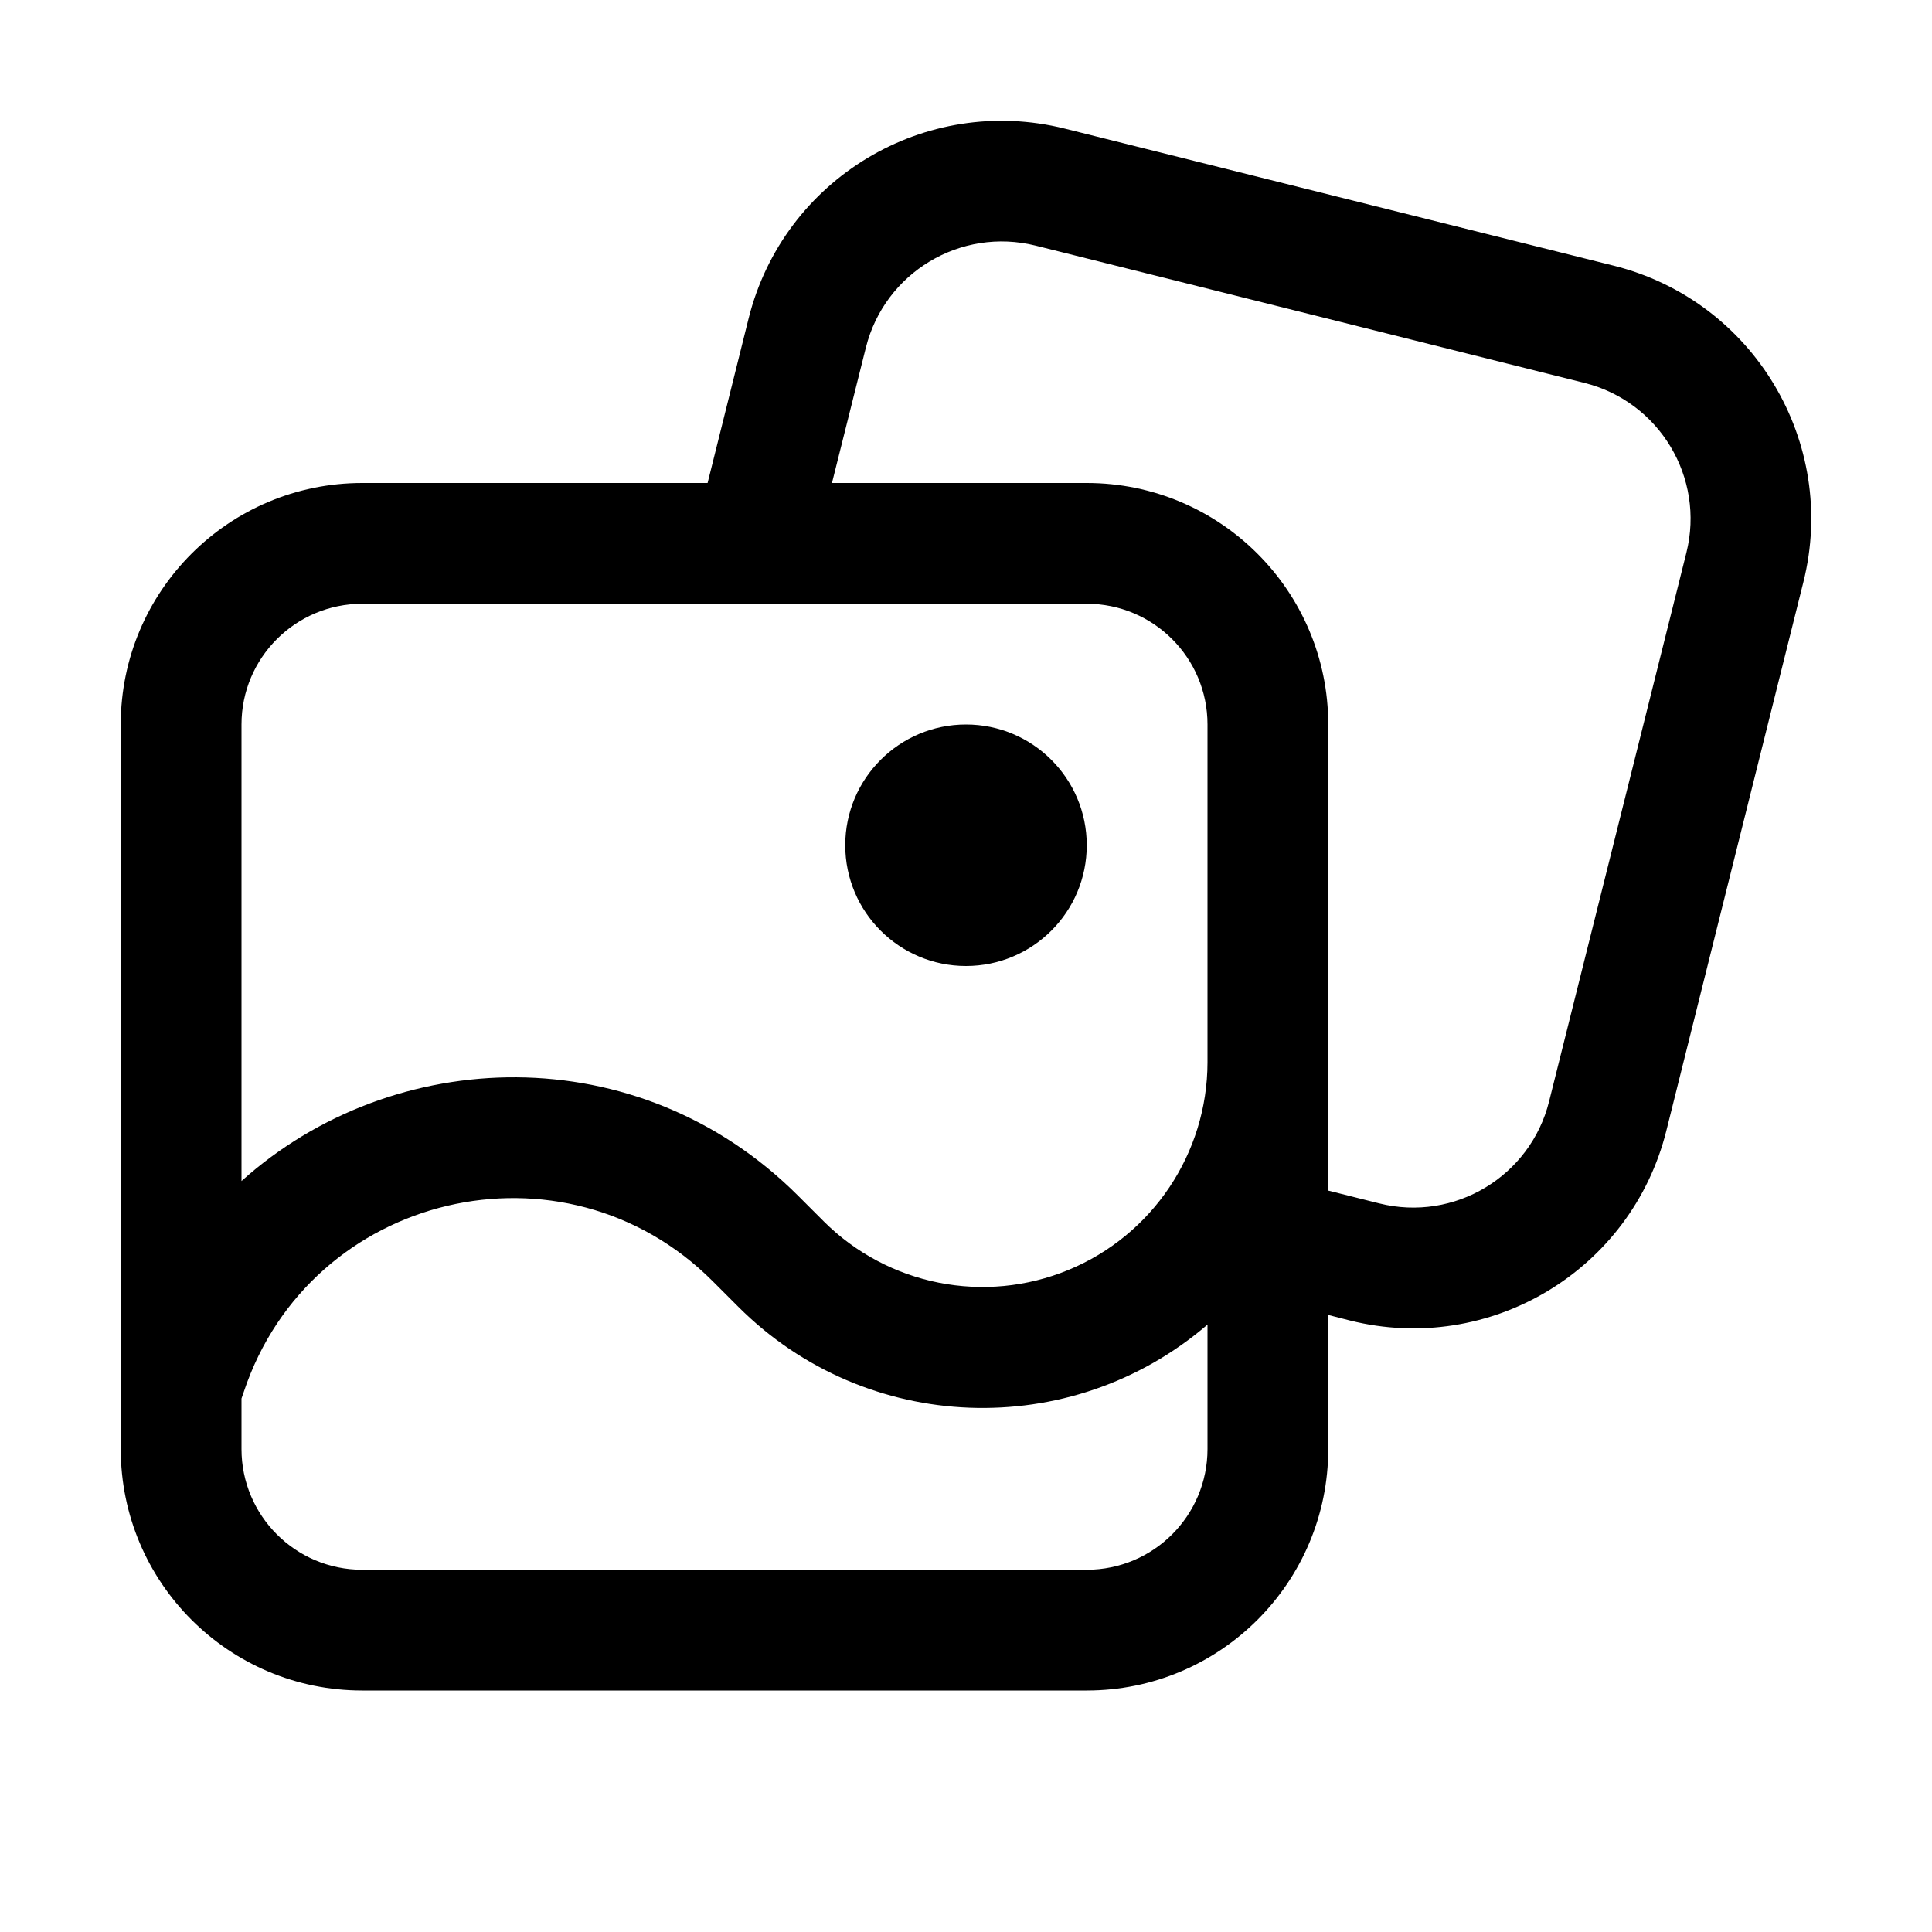
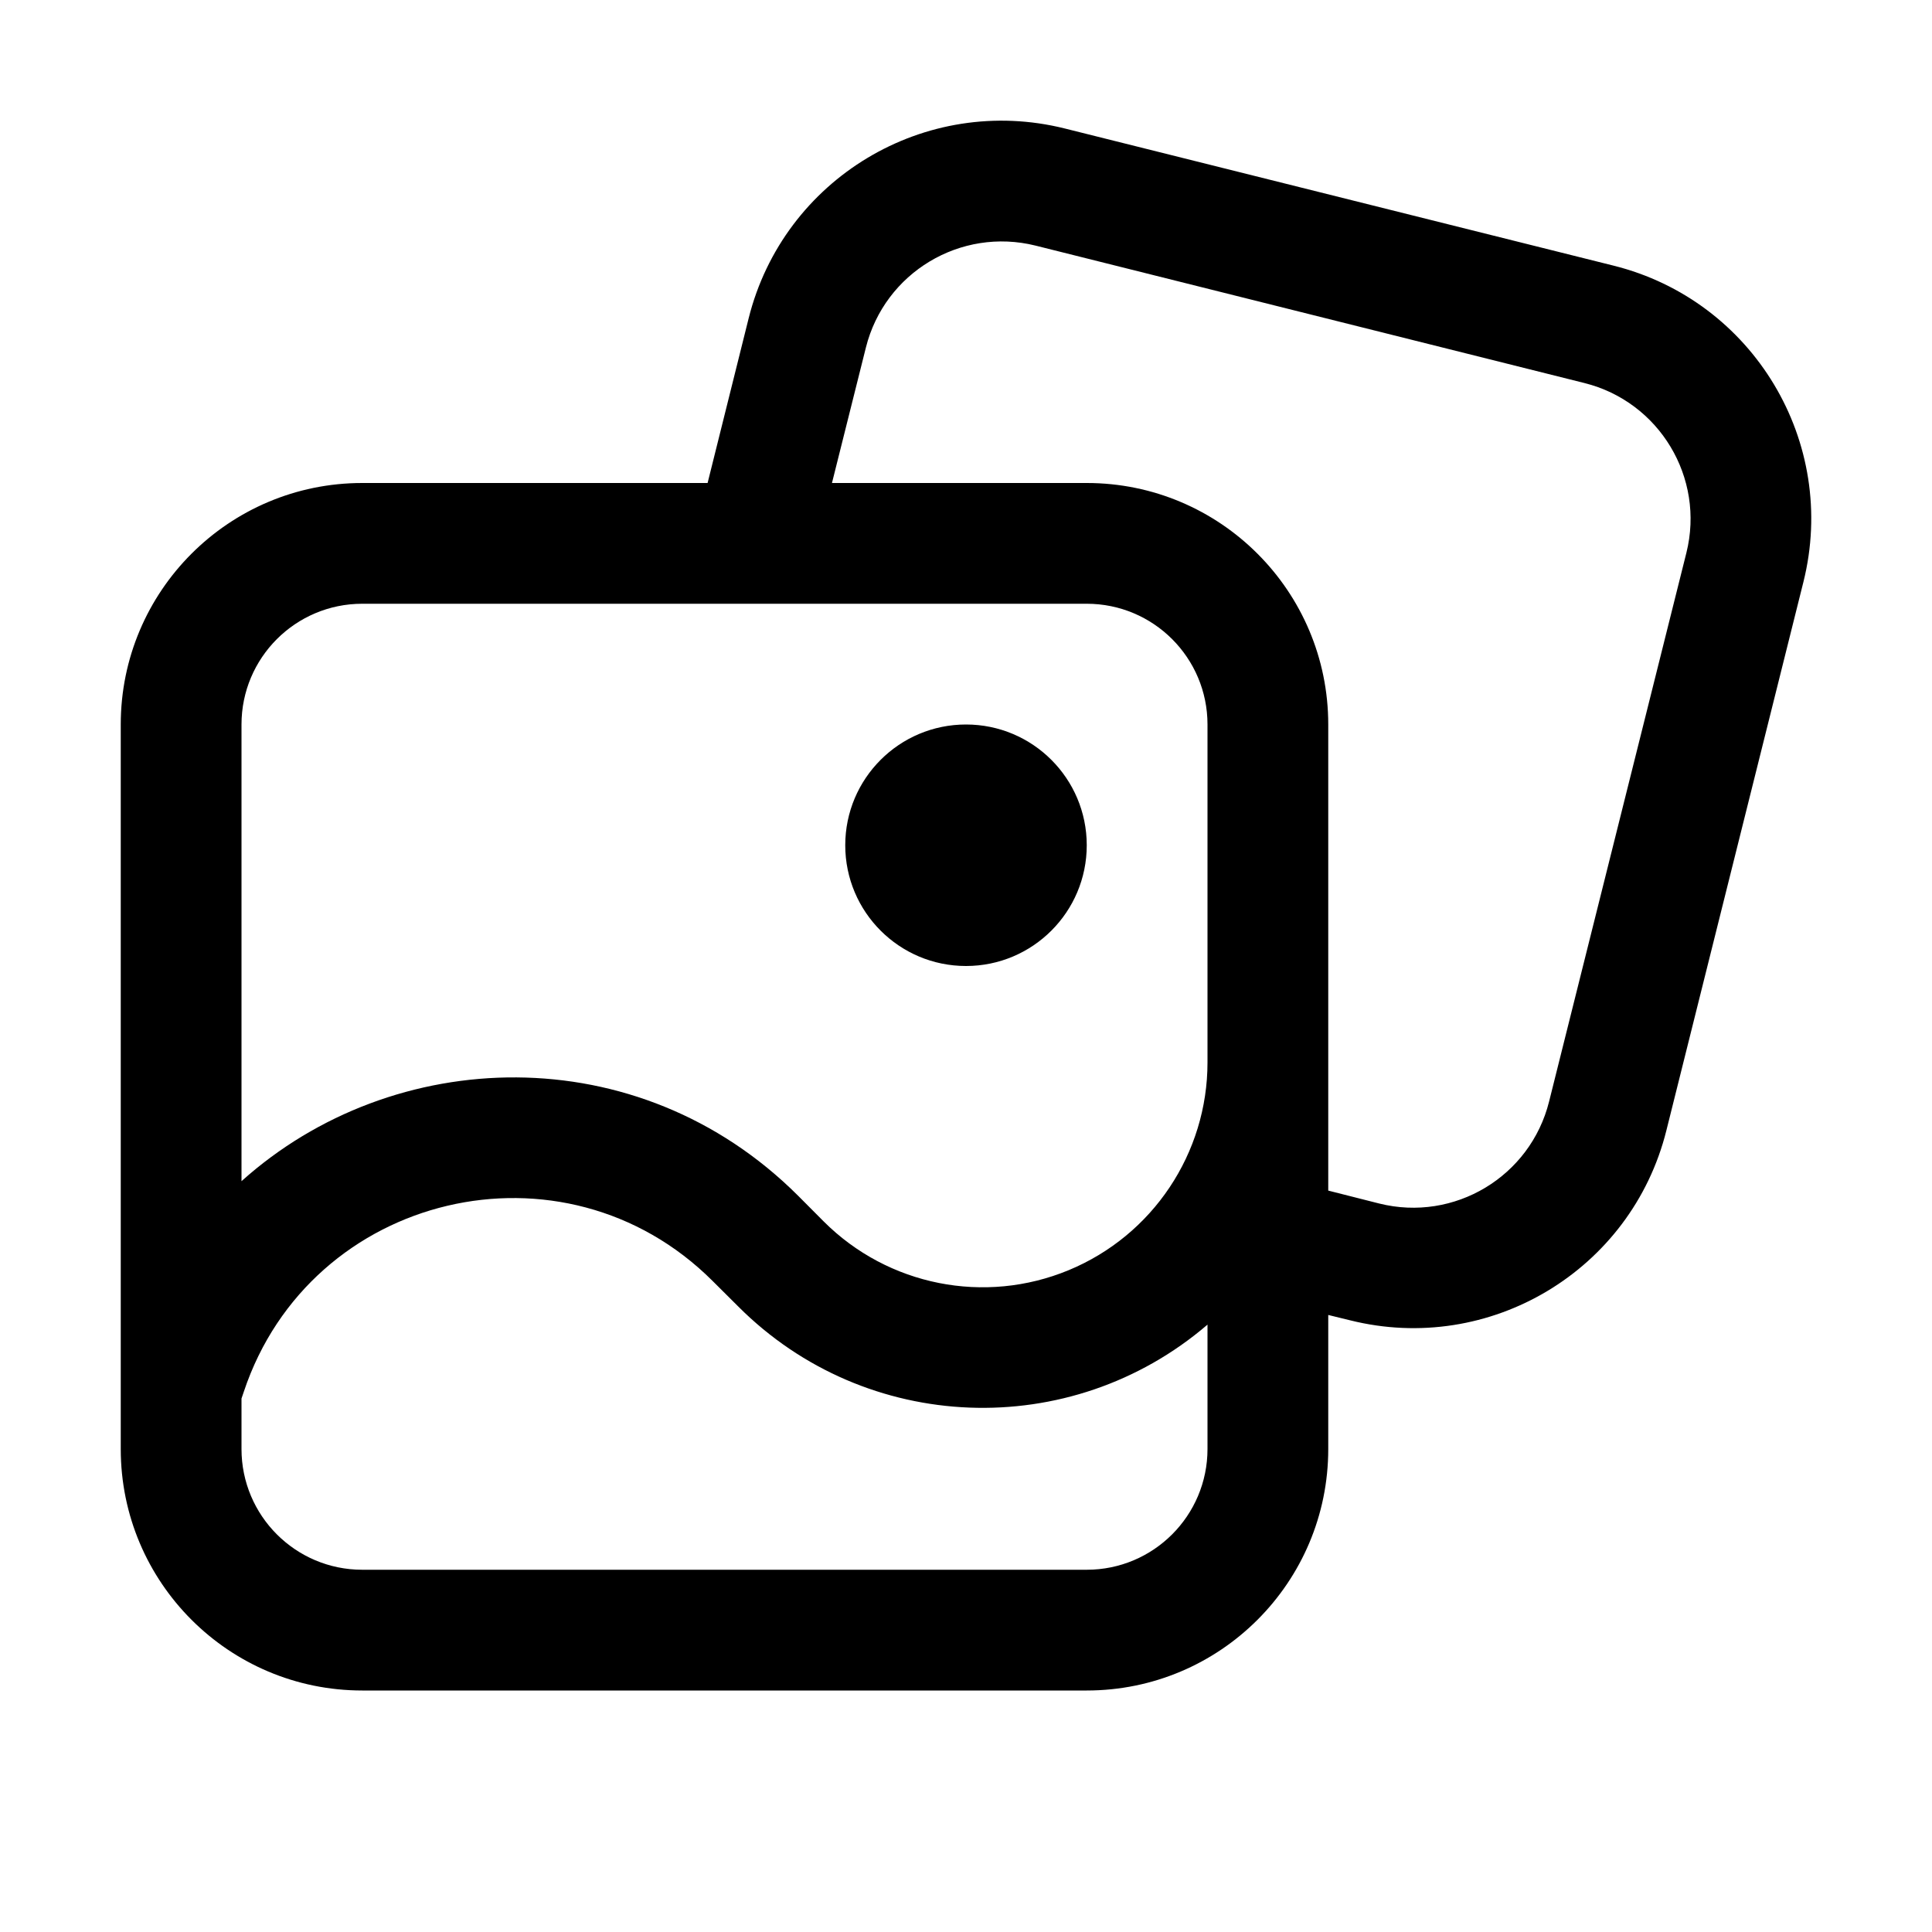
<svg xmlns="http://www.w3.org/2000/svg" width="16" height="16" fill="none" viewBox="0 0 16 16">
-   <path fill="currentColor" d="M6.2 2.636a2.16 2.16 0 0 1 2.618-1.571L13.363 2.2a2.16 2.16 0 0 1 1.572 2.62L13.8 9.364a2.16 2.16 0 0 1-2.62 1.572L11 10.89V12a2 2 0 0 1-2 2H3a2 2 0 0 1-2-2V6a2 2 0 0 1 2-2h2.86zm-.298 7.974c-1.233-1.233-3.332-.737-3.883.917L2 11.582V12a1 1 0 0 0 1 1h6a1 1 0 0 0 1-1v-1.03a2.86 2.86 0 0 1-3.886-.148zM3 5a1 1 0 0 0-1 1v3.781c1.255-1.128 3.283-1.204 4.61.122l.211.211A1.863 1.863 0 0 0 10 8.798V6a1 1 0 0 0-1-1zm5 1a1 1 0 1 1 0 2 1 1 0 0 1 0-2m1-2a2 2 0 0 1 2 2v3.86l.422.106a1.16 1.16 0 0 0 1.407-.845l1.137-4.544a1.16 1.16 0 0 0-.845-1.406L8.576 2.034a1.16 1.16 0 0 0-1.405.844L6.89 4z" />
+   <path fill="currentColor" d="M6.2 2.636a2.16 2.16 0 0 1 2.618-1.572L13.363 2.2a2.16 2.16 0 0 1 1.572 2.62L13.8 9.363a2.16 2.16 0 0 1-2.62 1.571L11 10.89V12a2 2 0 0 1-2 2H3a2 2 0 0 1-2-2V6a2 2 0 0 1 2-2h2.86zm-.298 7.973c-1.233-1.232-3.332-.736-3.883.917L2 11.582V12a1 1 0 0 0 1 1h6a1 1 0 0 0 1-1v-1.03a2.86 2.86 0 0 1-3.886-.15zM3 5a1 1 0 0 0-1 1v3.782c1.255-1.128 3.283-1.204 4.61.121l.211.212A1.862 1.862 0 0 0 10 8.798V6a1 1 0 0 0-1-1zm5 1a1 1 0 1 1 0 2 1 1 0 0 1 0-2m1-2a2 2 0 0 1 2 2v3.86l.422.107a1.16 1.16 0 0 0 1.407-.845l1.137-4.544a1.16 1.16 0 0 0-.845-1.406L8.576 2.034a1.16 1.16 0 0 0-1.405.844L6.89 4z" />
</svg>
